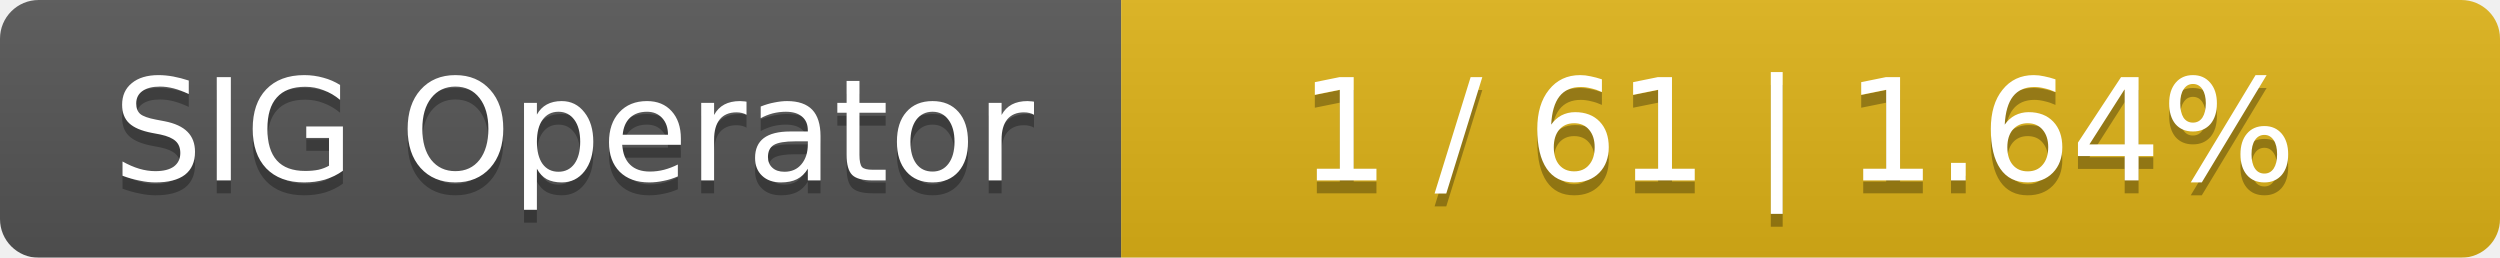
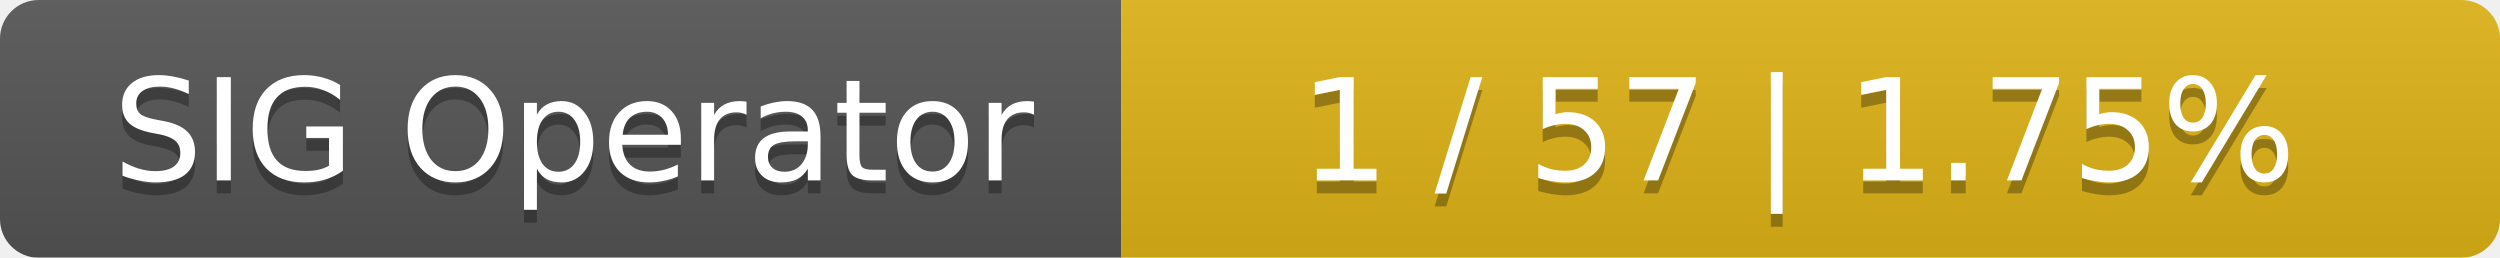
<svg xmlns="http://www.w3.org/2000/svg" width="194" height="20">
  <linearGradient id="smooth" x2="0" y2="100%">
    <stop offset="0" stop-color="#bbb" stop-opacity=".1" />
    <stop offset="1" stop-opacity=".1" />
  </linearGradient>
  <mask id="round">
    <rect width="194" height="20" rx="3" fill="#fff" />
  </mask>
  <g mask="url(#round)">
    <rect width="87" height="20" fill="#555" />
    <rect x="87" width="107" height="20" fill="#dfb317" />
    <rect width="194" height="20" fill="url(#smooth)" />
  </g>
  <g fill="#fff" text-anchor="middle" font-family="DejaVu Sans,Verdana,Geneva,sans-serif" font-size="11">
    <text x="44.5" y="15" fill="#010101" fill-opacity=".3">SIG Operator</text>
    <text x="44.5" y="14">SIG Operator</text>
-     <text x="139.5" y="15" fill="#010101" fill-opacity=".3">1 / 61    |    1.64%</text>
-     <text x="139.5" y="14">1 / 61    |    1.64%</text>
+     <text x="139.5" y="15" fill="#010101" fill-opacity=".3">1 / 57    |    1.75%</text>
+     <text x="139.5" y="14">1 / 57    |    1.75%</text>
  </g>
</svg>
